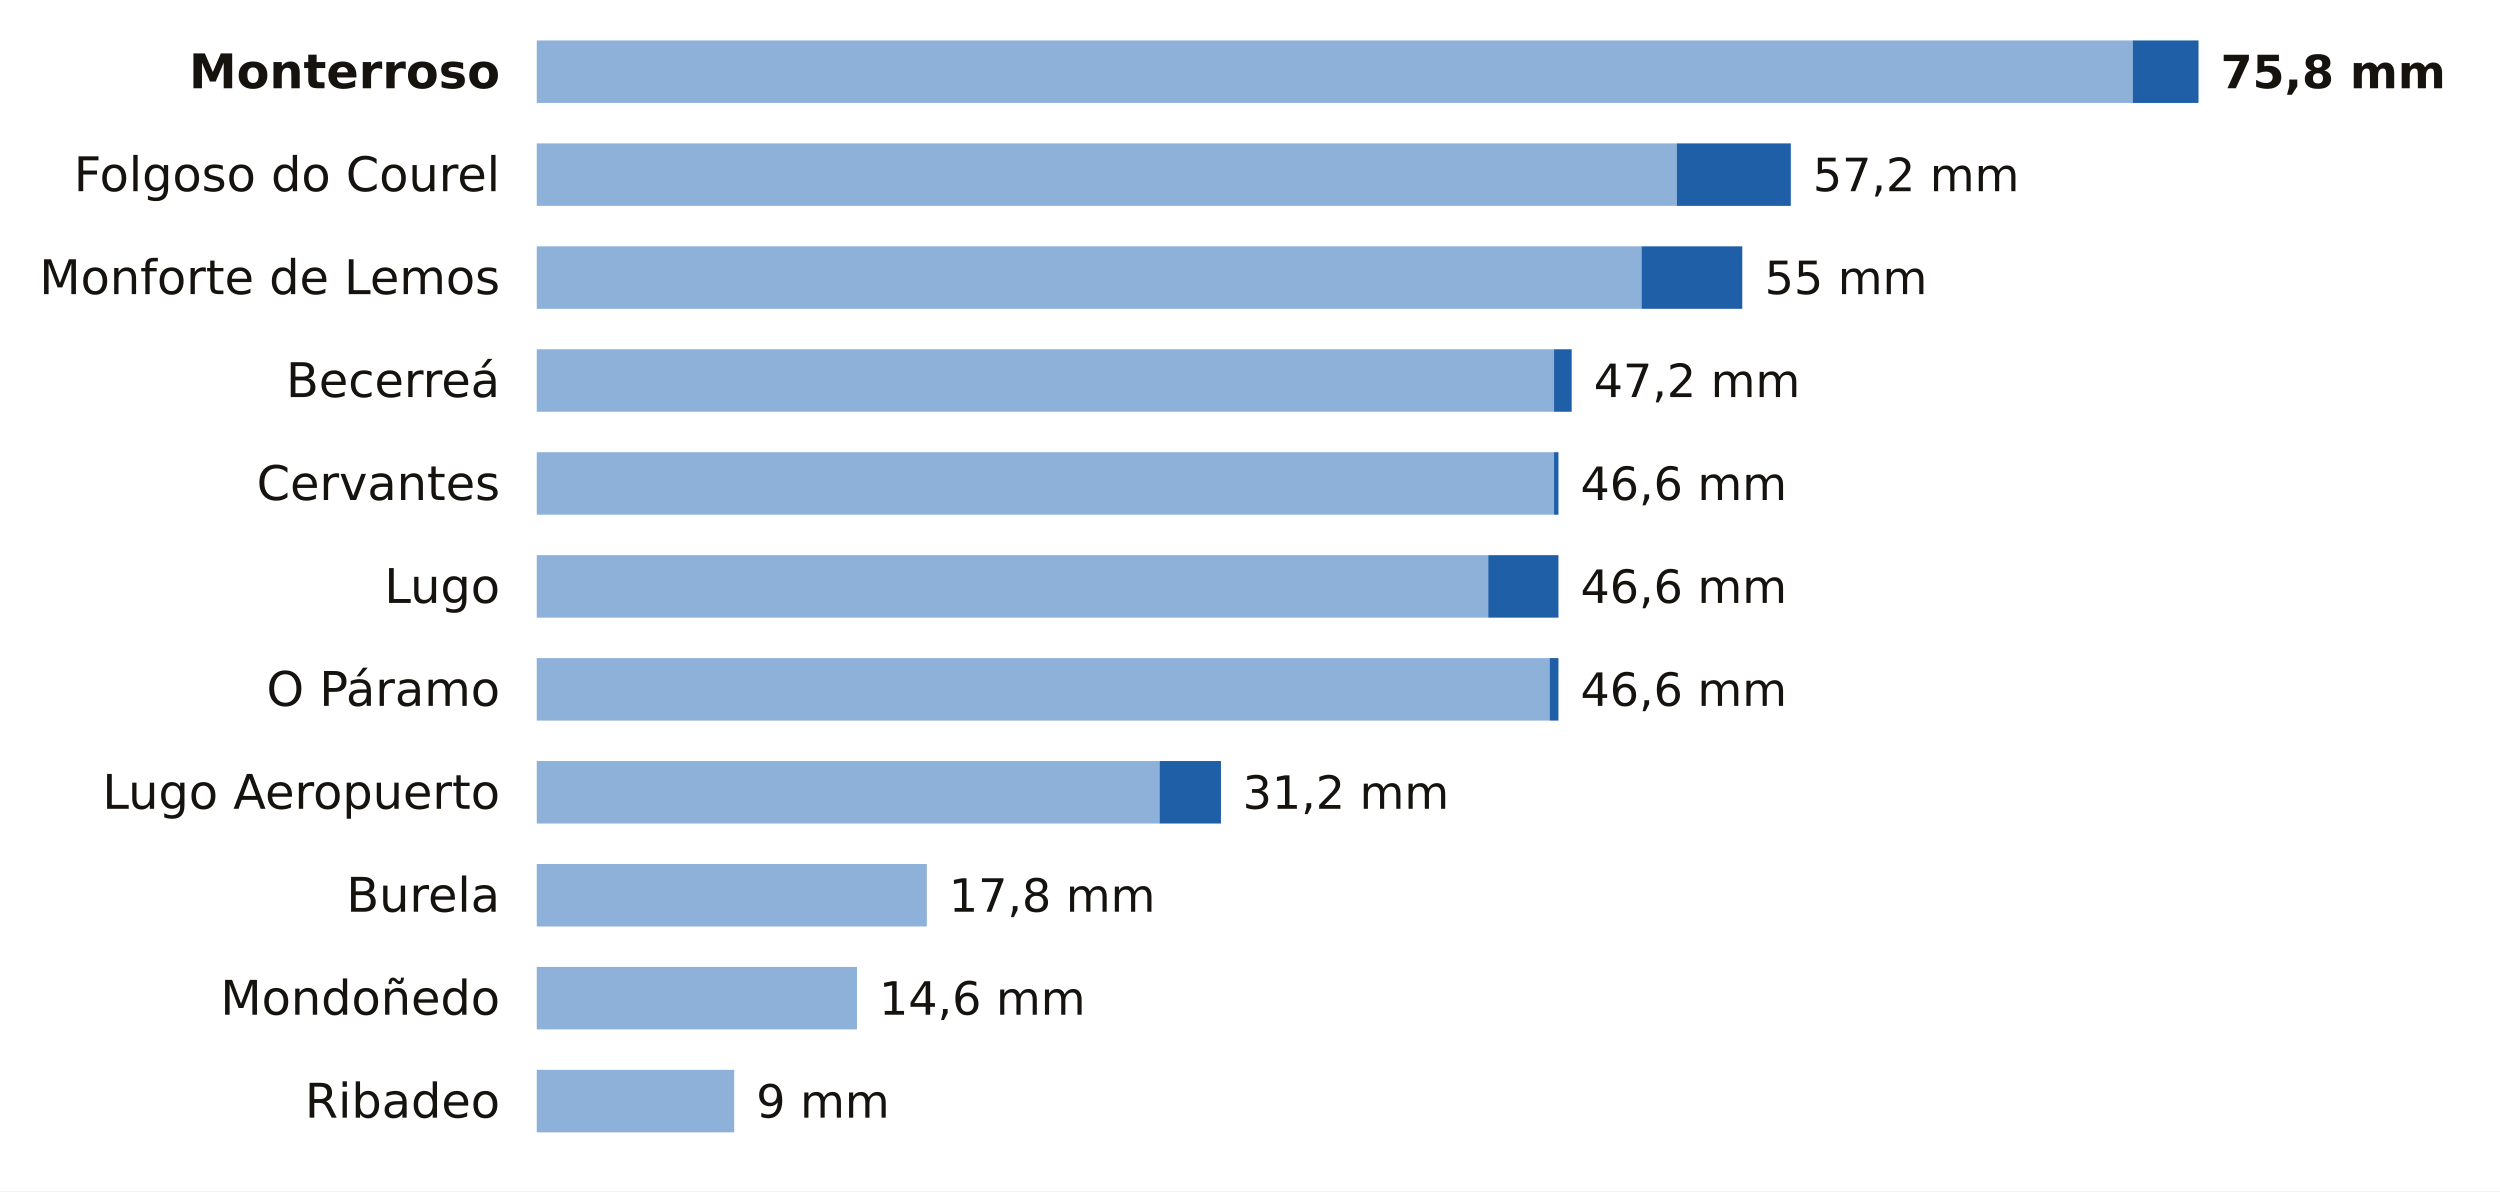
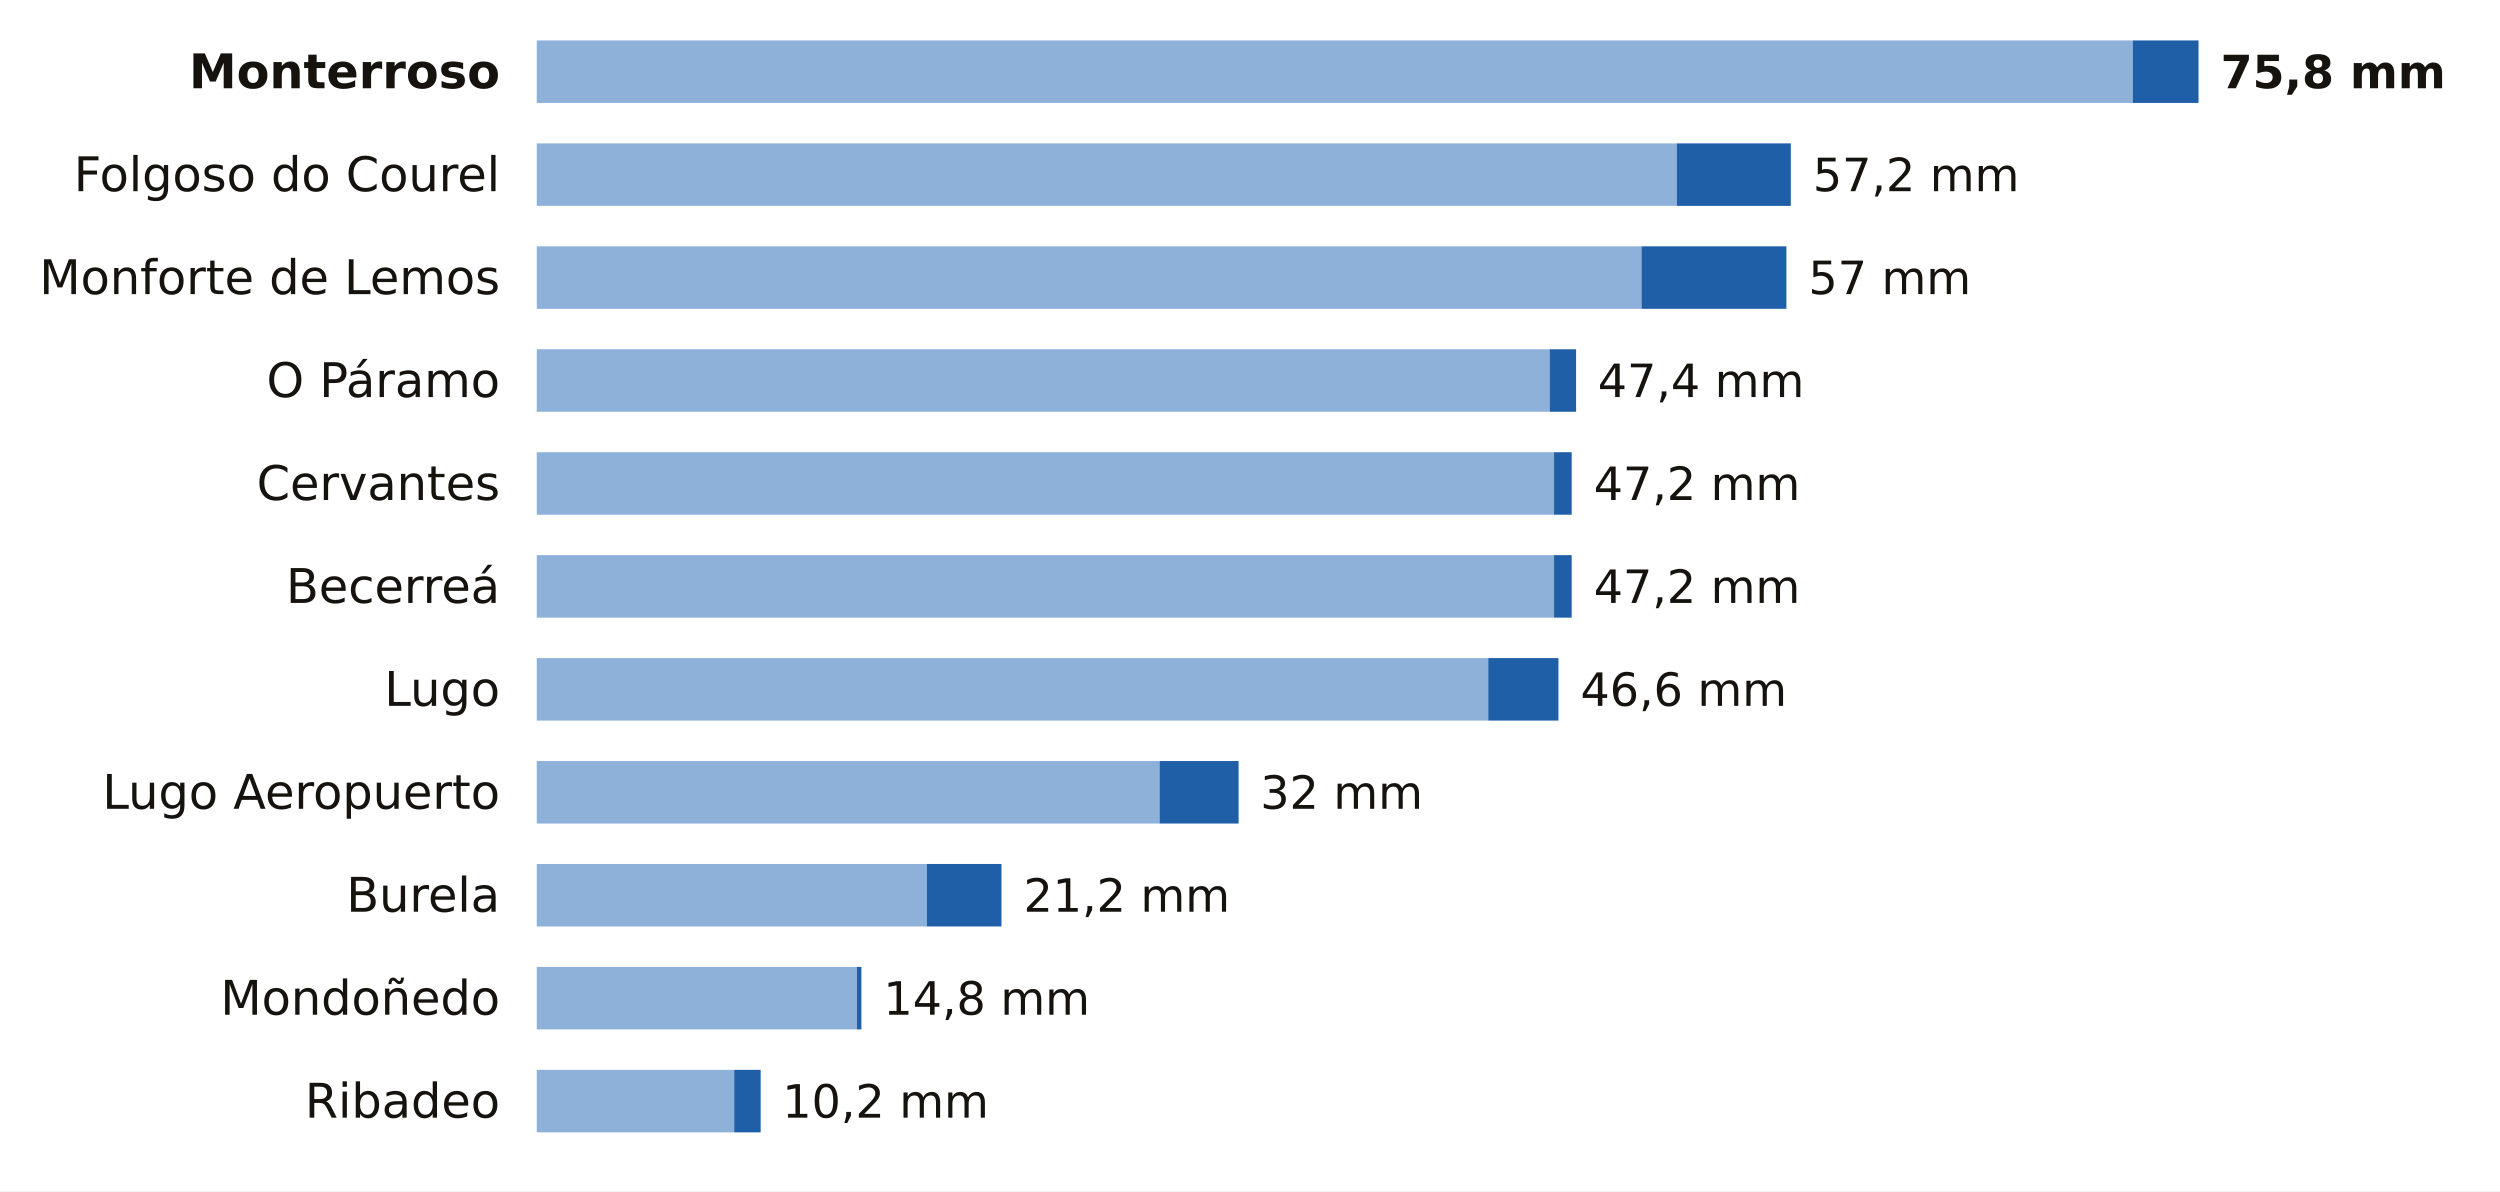
<svg xmlns="http://www.w3.org/2000/svg" viewBox="0 0 680 324" width="680" height="324" role="img" aria-label="La lluvia de los últimos 7 días en las estaciones de AEMET de Lugo">
  <rect width="680" height="324" fill="#FFFFFF" />
  <text x="136.0" y="24.0" font-size="13" fill="#16130F" text-anchor="end" font-weight="600" font-family="Public Sans, DejaVu Sans, Arial, sans-serif">Monterroso</text>
  <rect x="146" y="11" width="434.1" height="17" fill="#8EB1DA" />
  <rect x="580.1" y="11" width="17.9" height="17" fill="#1F5FA8" />
  <text x="604.0" y="24.0" font-size="12.5" fill="#16130F" text-anchor="start" font-weight="700" font-family="Public Sans, DejaVu Sans, Arial, sans-serif">75,8 mm</text>
  <text x="136.0" y="52.0" font-size="13" fill="#16130F" text-anchor="end" font-weight="400" font-family="Public Sans, DejaVu Sans, Arial, sans-serif">Folgoso do Courel</text>
  <rect x="146" y="39" width="310.1" height="17" fill="#8EB1DA" />
  <rect x="456.1" y="39" width="31.0" height="17" fill="#1F5FA8" />
  <text x="493.1" y="52.0" font-size="12.5" fill="#16130F" text-anchor="start" font-weight="500" font-family="Public Sans, DejaVu Sans, Arial, sans-serif">57,2 mm</text>
  <text x="136.0" y="80.0" font-size="13" fill="#16130F" text-anchor="end" font-weight="400" font-family="Public Sans, DejaVu Sans, Arial, sans-serif">Monforte de Lemos</text>
  <rect x="146" y="67" width="300.5" height="17" fill="#8EB1DA" />
-   <rect x="446.5" y="67" width="27.4" height="17" fill="#1F5FA8" />
-   <text x="480.0" y="80.0" font-size="12.5" fill="#16130F" text-anchor="start" font-weight="500" font-family="Public Sans, DejaVu Sans, Arial, sans-serif">55 mm</text>
-   <text x="136.0" y="108.0" font-size="13" fill="#16130F" text-anchor="end" font-weight="400" font-family="Public Sans, DejaVu Sans, Arial, sans-serif">Becerreá</text>
-   <rect x="146" y="95" width="276.7" height="17" fill="#8EB1DA" />
-   <rect x="422.7" y="95" width="4.8" height="17" fill="#1F5FA8" />
-   <text x="433.5" y="108.0" font-size="12.5" fill="#16130F" text-anchor="start" font-weight="500" font-family="Public Sans, DejaVu Sans, Arial, sans-serif">47,2 mm</text>
+   <rect x="446.5" y="67" width="39.4" height="17" fill="#1F5FA8" />
+   <text x="491.9" y="80.0" font-size="12.5" fill="#16130F" text-anchor="start" font-weight="500" font-family="Public Sans, DejaVu Sans, Arial, sans-serif">57 mm</text>
+   <text x="136.0" y="108.0" font-size="13" fill="#16130F" text-anchor="end" font-weight="400" font-family="Public Sans, DejaVu Sans, Arial, sans-serif">O Páramo</text>
+   <rect x="146" y="95" width="275.5" height="17" fill="#8EB1DA" />
+   <rect x="421.5" y="95" width="7.2" height="17" fill="#1F5FA8" />
+   <text x="434.6" y="108.0" font-size="12.5" fill="#16130F" text-anchor="start" font-weight="500" font-family="Public Sans, DejaVu Sans, Arial, sans-serif">47,4 mm</text>
  <text x="136.0" y="136.0" font-size="13" fill="#16130F" text-anchor="end" font-weight="400" font-family="Public Sans, DejaVu Sans, Arial, sans-serif">Cervantes</text>
  <rect x="146" y="123" width="276.7" height="17" fill="#8EB1DA" />
-   <rect x="422.7" y="123" width="1.2" height="17" fill="#1F5FA8" />
-   <text x="429.9" y="136.0" font-size="12.5" fill="#16130F" text-anchor="start" font-weight="500" font-family="Public Sans, DejaVu Sans, Arial, sans-serif">46,6 mm</text>
-   <text x="136.0" y="164.0" font-size="13" fill="#16130F" text-anchor="end" font-weight="400" font-family="Public Sans, DejaVu Sans, Arial, sans-serif">Lugo</text>
-   <rect x="146" y="151" width="258.8" height="17" fill="#8EB1DA" />
-   <rect x="404.8" y="151" width="19.1" height="17" fill="#1F5FA8" />
-   <text x="429.9" y="164.0" font-size="12.5" fill="#16130F" text-anchor="start" font-weight="500" font-family="Public Sans, DejaVu Sans, Arial, sans-serif">46,6 mm</text>
-   <text x="136.0" y="192.0" font-size="13" fill="#16130F" text-anchor="end" font-weight="400" font-family="Public Sans, DejaVu Sans, Arial, sans-serif">O Páramo</text>
-   <rect x="146" y="179" width="275.5" height="17" fill="#8EB1DA" />
-   <rect x="421.5" y="179" width="2.4" height="17" fill="#1F5FA8" />
+   <rect x="422.7" y="123" width="4.8" height="17" fill="#1F5FA8" />
+   <text x="433.5" y="136.0" font-size="12.5" fill="#16130F" text-anchor="start" font-weight="500" font-family="Public Sans, DejaVu Sans, Arial, sans-serif">47,2 mm</text>
+   <text x="136.0" y="164.0" font-size="13" fill="#16130F" text-anchor="end" font-weight="400" font-family="Public Sans, DejaVu Sans, Arial, sans-serif">Becerreá</text>
+   <rect x="146" y="151" width="276.7" height="17" fill="#8EB1DA" />
+   <rect x="422.7" y="151" width="4.8" height="17" fill="#1F5FA8" />
+   <text x="433.5" y="164.0" font-size="12.5" fill="#16130F" text-anchor="start" font-weight="500" font-family="Public Sans, DejaVu Sans, Arial, sans-serif">47,2 mm</text>
+   <text x="136.0" y="192.0" font-size="13" fill="#16130F" text-anchor="end" font-weight="400" font-family="Public Sans, DejaVu Sans, Arial, sans-serif">Lugo</text>
+   <rect x="146" y="179" width="258.8" height="17" fill="#8EB1DA" />
+   <rect x="404.8" y="179" width="19.1" height="17" fill="#1F5FA8" />
  <text x="429.9" y="192.0" font-size="12.5" fill="#16130F" text-anchor="start" font-weight="500" font-family="Public Sans, DejaVu Sans, Arial, sans-serif">46,6 mm</text>
  <text x="136.0" y="220.0" font-size="13" fill="#16130F" text-anchor="end" font-weight="400" font-family="Public Sans, DejaVu Sans, Arial, sans-serif">Lugo Aeropuerto</text>
  <rect x="146" y="207" width="169.4" height="17" fill="#8EB1DA" />
-   <rect x="315.4" y="207" width="16.7" height="17" fill="#1F5FA8" />
-   <text x="338.0" y="220.0" font-size="12.5" fill="#16130F" text-anchor="start" font-weight="500" font-family="Public Sans, DejaVu Sans, Arial, sans-serif">31,2 mm</text>
+   <rect x="315.4" y="207" width="21.5" height="17" fill="#1F5FA8" />
+   <text x="342.8" y="220.0" font-size="12.5" fill="#16130F" text-anchor="start" font-weight="500" font-family="Public Sans, DejaVu Sans, Arial, sans-serif">32 mm</text>
  <text x="136.0" y="248.0" font-size="13" fill="#16130F" text-anchor="end" font-weight="400" font-family="Public Sans, DejaVu Sans, Arial, sans-serif">Burela</text>
  <rect x="146" y="235" width="106.1" height="17" fill="#8EB1DA" />
-   <text x="258.1" y="248.0" font-size="12.5" fill="#16130F" text-anchor="start" font-weight="500" font-family="Public Sans, DejaVu Sans, Arial, sans-serif">17,8 mm</text>
+   <rect x="252.1" y="235" width="20.3" height="17" fill="#1F5FA8" />
+   <text x="278.4" y="248.0" font-size="12.5" fill="#16130F" text-anchor="start" font-weight="500" font-family="Public Sans, DejaVu Sans, Arial, sans-serif">21,2 mm</text>
  <text x="136.0" y="276.0" font-size="13" fill="#16130F" text-anchor="end" font-weight="400" font-family="Public Sans, DejaVu Sans, Arial, sans-serif">Mondoñedo</text>
  <rect x="146" y="263" width="87.1" height="17" fill="#8EB1DA" />
-   <text x="239.1" y="276.0" font-size="12.5" fill="#16130F" text-anchor="start" font-weight="500" font-family="Public Sans, DejaVu Sans, Arial, sans-serif">14,6 mm</text>
+   <rect x="233.1" y="263" width="1.2" height="17" fill="#1F5FA8" />
+   <text x="240.3" y="276.0" font-size="12.5" fill="#16130F" text-anchor="start" font-weight="500" font-family="Public Sans, DejaVu Sans, Arial, sans-serif">14,8 mm</text>
  <text x="136.0" y="304.0" font-size="13" fill="#16130F" text-anchor="end" font-weight="400" font-family="Public Sans, DejaVu Sans, Arial, sans-serif">Ribadeo</text>
  <rect x="146" y="291" width="53.7" height="17" fill="#8EB1DA" />
-   <text x="205.7" y="304.0" font-size="12.5" fill="#16130F" text-anchor="start" font-weight="500" font-family="Public Sans, DejaVu Sans, Arial, sans-serif">9 mm</text>
+   <rect x="199.7" y="291" width="7.2" height="17" fill="#1F5FA8" />
+   <text x="212.8" y="304.0" font-size="12.5" fill="#16130F" text-anchor="start" font-weight="500" font-family="Public Sans, DejaVu Sans, Arial, sans-serif">10,2 mm</text>
</svg>
